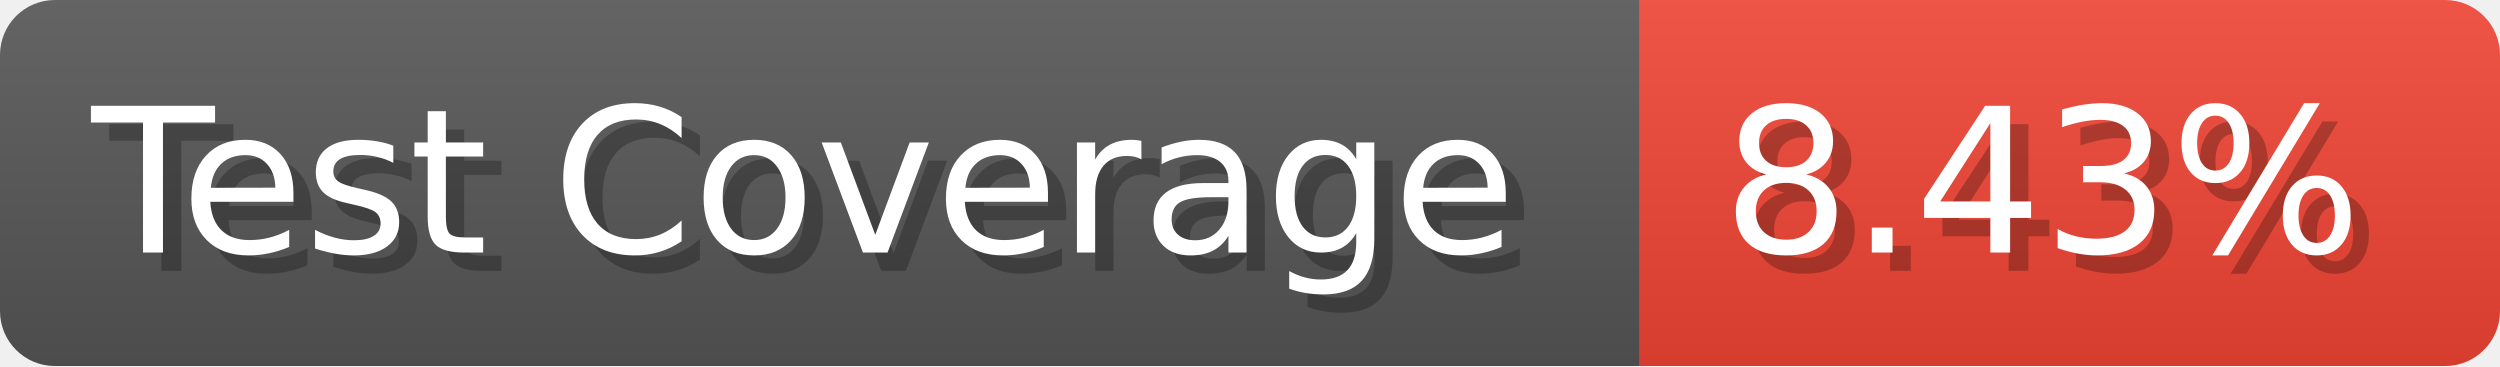
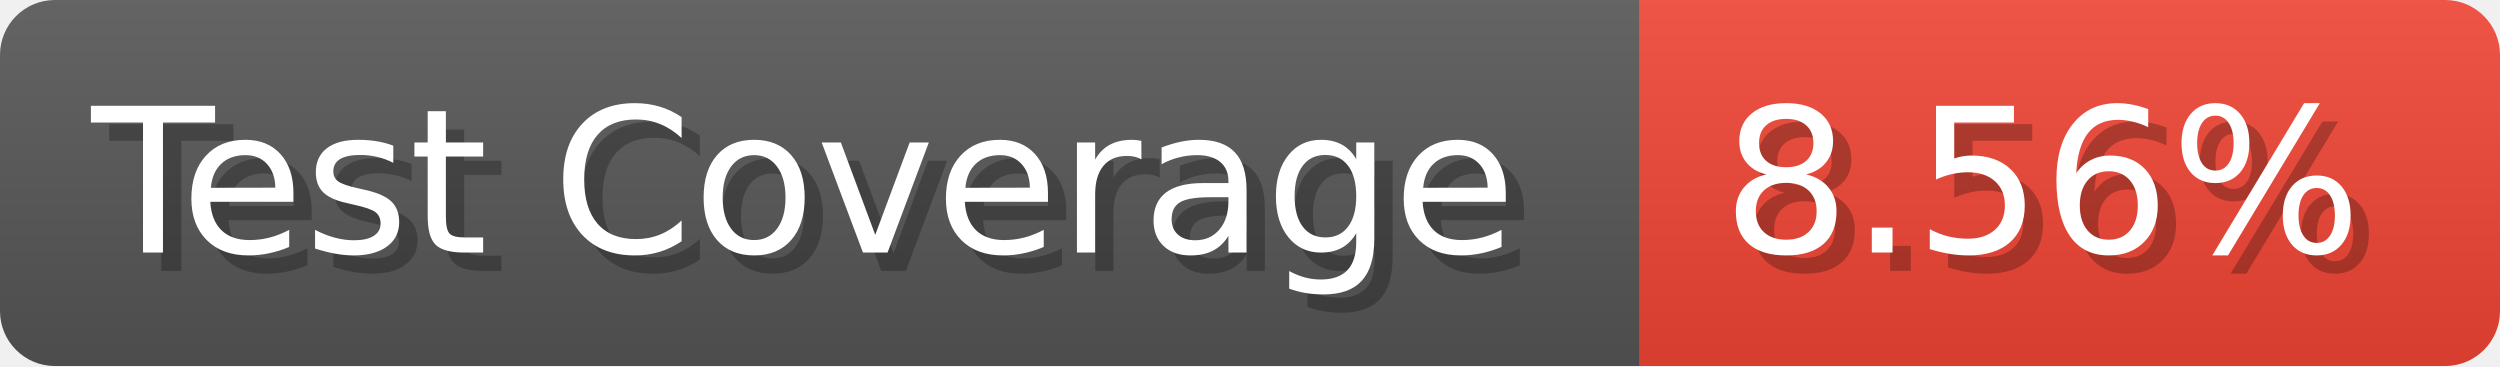
- <svg xmlns="http://www.w3.org/2000/svg" width="136.6" height="20" viewBox="0 0 1366 200" role="img" aria-label="Test Coverage: 8.43%">
+ <svg xmlns="http://www.w3.org/2000/svg" width="136.6" height="20" viewBox="0 0 1366 200" role="img" aria-label="Test Coverage: 8.56%">
  <linearGradient id="a" x2="0" y2="100%">
    <stop offset="0" stop-opacity=".1" stop-color="#EEE" />
    <stop offset="1" stop-opacity=".1" />
  </linearGradient>
  <mask id="m">
    <rect width="1366" height="200" rx="30" fill="#FFF" />
  </mask>
  <g mask="url(#m)">
    <rect width="896" height="200" fill="#555" />
    <rect width="470" height="200" fill="#E43" x="896" />
    <rect width="1366" height="200" fill="url(#a)" />
  </g>
  <g aria-hidden="true" fill="#fff" text-anchor="start" font-family="Verdana,DejaVu Sans,sans-serif" font-size="110">
    <text x="60" y="148" textLength="796" fill="#000" opacity="0.25">Test Coverage</text>
    <text x="50" y="138" textLength="796">Test Coverage</text>
-     <text x="951" y="148" textLength="370" fill="#000" opacity="0.25">8.43%</text>
-     <text x="941" y="138" textLength="370">8.43%</text>
+     <text x="951" y="148" textLength="370" fill="#000" opacity="0.25">8.56%</text>
+     <text x="941" y="138" textLength="370">8.56%</text>
  </g>
</svg>
